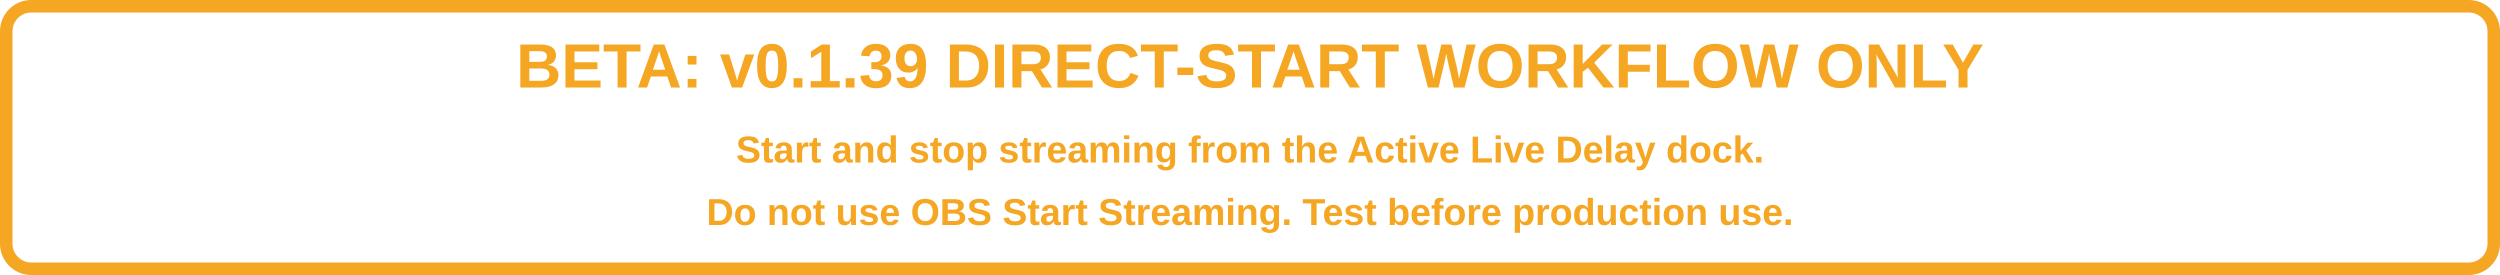
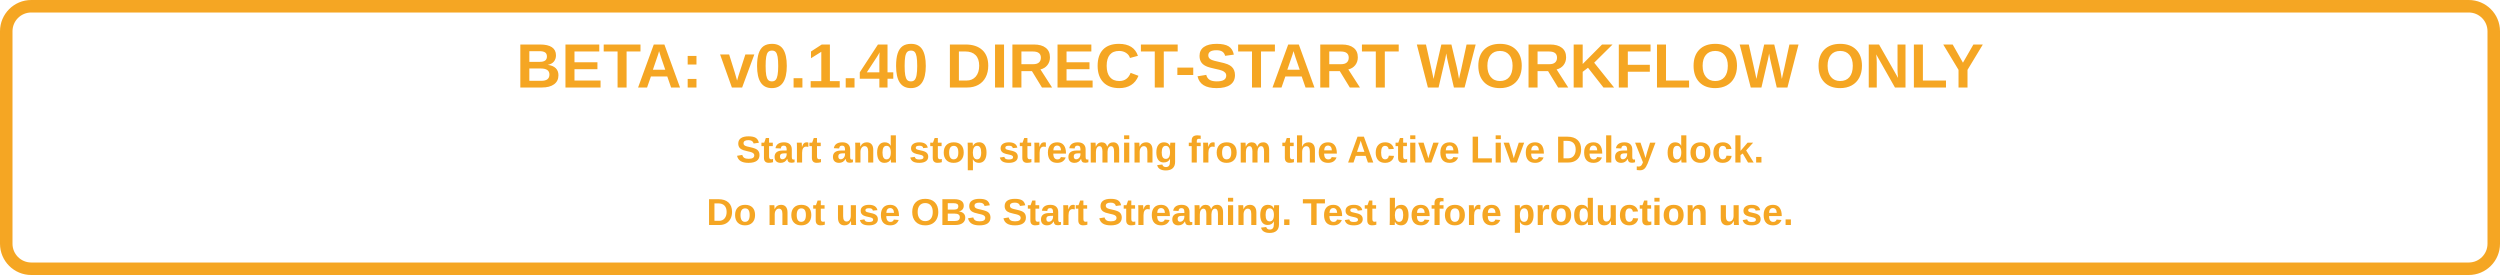
<svg xmlns="http://www.w3.org/2000/svg" viewBox="0 0 1200 132" role="img" aria-labelledby="title description">
  <rect x="3" y="3" width="1194" height="126" rx="12" fill="none" stroke="#f5a623" stroke-width="6" />
  <g fill="#f5a623" text-anchor="middle" font-family="Segoe UI, Arial, sans-serif" font-weight="700">
-     <text x="600" y="42" font-size="30">BETA: v0.1.39 DIRECT-START WORKFLOW ONLY</text>
+     <text x="600" y="42" font-size="30">BETA: v0.1.40 DIRECT-START WORKFLOW ONLY</text>
    <text x="600" y="78" font-size="18">Start and stop streaming from the Active Live Delay dock.</text>
    <text x="600" y="108" font-size="18">Do not use OBS Start Streaming. Test before production use.</text>
  </g>
</svg>
